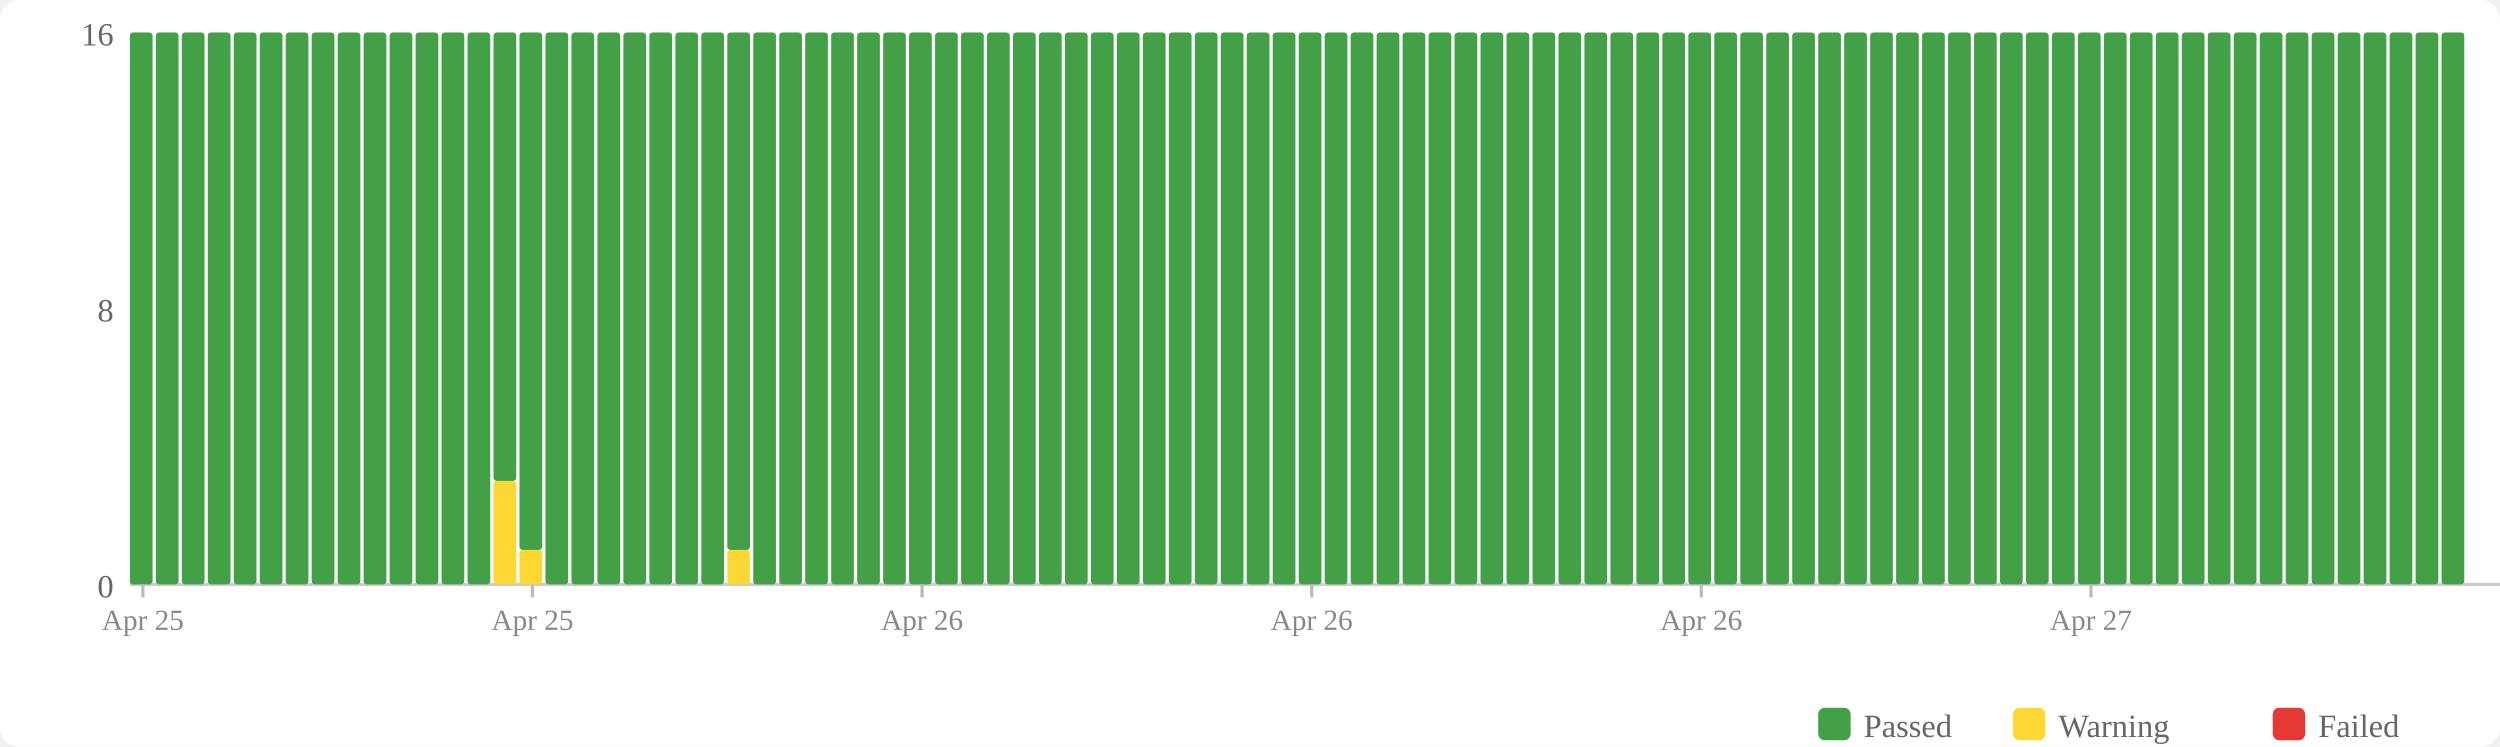
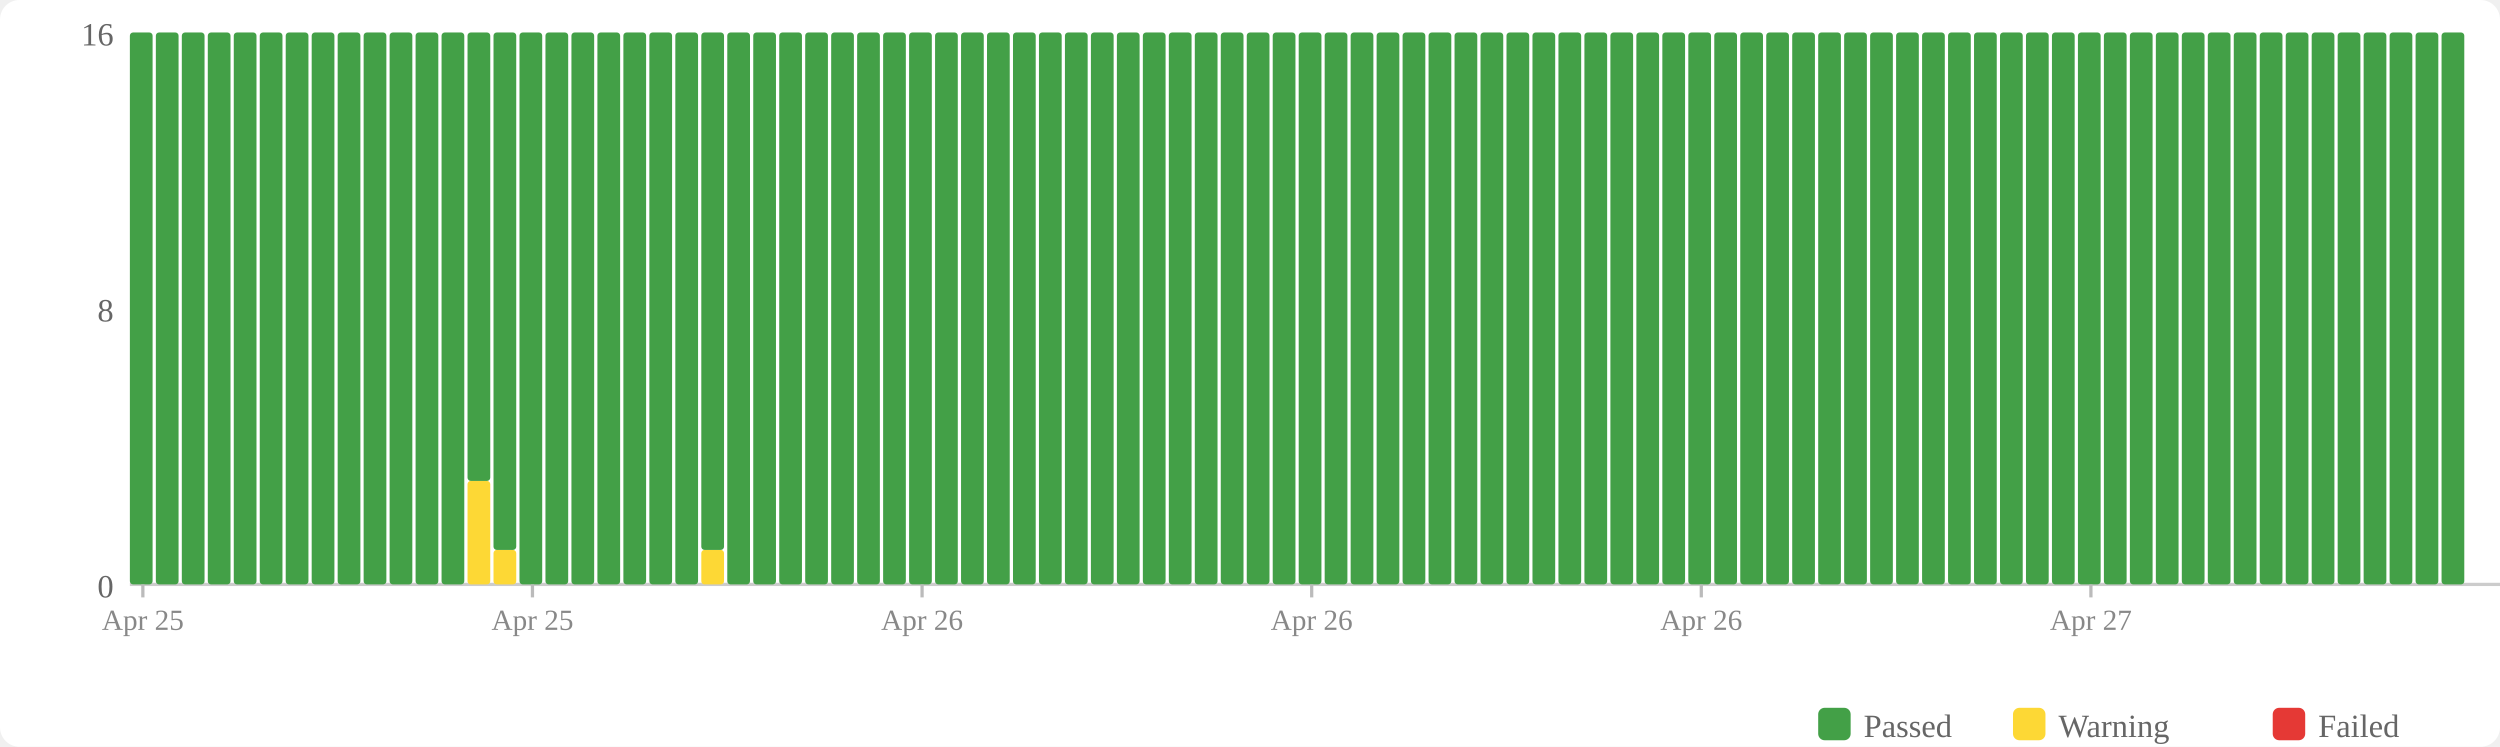
<svg xmlns="http://www.w3.org/2000/svg" width="770" height="230" viewBox="0 0 770 230">
  <rect width="770" height="230" fill="#fff" rx="6" />
  <rect x="560" y="218" width="10" height="10" fill="#43a047" rx="2" />
  <text x="574" y="227" font-size="10" fill="#666">Passed</text>
  <rect x="620" y="218" width="10" height="10" fill="#fdd835" rx="2" />
  <text x="634" y="227" font-size="10" fill="#666">Warning</text>
  <rect x="700" y="218" width="10" height="10" fill="#e53935" rx="2" />
  <text x="714" y="227" font-size="10" fill="#666">Failed</text>
  <text x="35" y="184" text-anchor="end" font-size="10" fill="#666">0</text>
  <text x="35" y="99" text-anchor="end" font-size="10" fill="#666">8</text>
  <text x="35" y="14" text-anchor="end" font-size="10" fill="#666">16</text>
  <line x1="40" y1="180" x2="770" y2="180" stroke="#ccc" stroke-width="1" />
  <rect x="40" y="10" width="7" height="170" fill="#43a047" rx="1" />
  <rect x="48" y="10" width="7" height="170" fill="#43a047" rx="1" />
  <rect x="56" y="10" width="7" height="170" fill="#43a047" rx="1" />
  <rect x="64" y="10" width="7" height="170" fill="#43a047" rx="1" />
  <rect x="72" y="10" width="7" height="170" fill="#43a047" rx="1" />
  <rect x="80" y="10" width="7" height="170" fill="#43a047" rx="1" />
  <rect x="88" y="10" width="7" height="170" fill="#43a047" rx="1" />
  <rect x="96" y="10" width="7" height="170" fill="#43a047" rx="1" />
  <rect x="104" y="10" width="7" height="170" fill="#43a047" rx="1" />
  <rect x="112" y="10" width="7" height="170" fill="#43a047" rx="1" />
  <rect x="120" y="10" width="7" height="170" fill="#43a047" rx="1" />
  <rect x="128" y="10" width="7" height="170" fill="#43a047" rx="1" />
  <rect x="136" y="10" width="7" height="170" fill="#43a047" rx="1" />
-   <rect x="144" y="10" width="7" height="170" fill="#43a047" rx="1" />
-   <rect x="152" y="148.125" width="7" height="31.875" fill="#fdd835" rx="1" />
-   <rect x="152" y="10" width="7" height="138.125" fill="#43a047" rx="1" />
-   <rect x="160" y="169.375" width="7" height="10.625" fill="#fdd835" rx="1" />
-   <rect x="160" y="10" width="7" height="159.375" fill="#43a047" rx="1" />
+   <rect x="144" y="148.125" width="7" height="31.875" fill="#fdd835" rx="1" />
+   <rect x="144" y="10" width="7" height="138.125" fill="#43a047" rx="1" />
+   <rect x="152" y="169.375" width="7" height="10.625" fill="#fdd835" rx="1" />
+   <rect x="152" y="10" width="7" height="159.375" fill="#43a047" rx="1" />
+   <rect x="160" y="10" width="7" height="170" fill="#43a047" rx="1" />
  <rect x="168" y="10" width="7" height="170" fill="#43a047" rx="1" />
  <rect x="176" y="10" width="7" height="170" fill="#43a047" rx="1" />
  <rect x="184" y="10" width="7" height="170" fill="#43a047" rx="1" />
  <rect x="192" y="10" width="7" height="170" fill="#43a047" rx="1" />
  <rect x="200" y="10" width="7" height="170" fill="#43a047" rx="1" />
  <rect x="208" y="10" width="7" height="170" fill="#43a047" rx="1" />
-   <rect x="216" y="10" width="7" height="170" fill="#43a047" rx="1" />
-   <rect x="224" y="169.375" width="7" height="10.625" fill="#fdd835" rx="1" />
-   <rect x="224" y="10" width="7" height="159.375" fill="#43a047" rx="1" />
+   <rect x="216" y="169.375" width="7" height="10.625" fill="#fdd835" rx="1" />
+   <rect x="216" y="10" width="7" height="159.375" fill="#43a047" rx="1" />
+   <rect x="224" y="10" width="7" height="170" fill="#43a047" rx="1" />
  <rect x="232" y="10" width="7" height="170" fill="#43a047" rx="1" />
  <rect x="240" y="10" width="7" height="170" fill="#43a047" rx="1" />
  <rect x="248" y="10" width="7" height="170" fill="#43a047" rx="1" />
  <rect x="256" y="10" width="7" height="170" fill="#43a047" rx="1" />
  <rect x="264" y="10" width="7" height="170" fill="#43a047" rx="1" />
  <rect x="272" y="10" width="7" height="170" fill="#43a047" rx="1" />
  <rect x="280" y="10" width="7" height="170" fill="#43a047" rx="1" />
  <rect x="288" y="10" width="7" height="170" fill="#43a047" rx="1" />
  <rect x="296" y="10" width="7" height="170" fill="#43a047" rx="1" />
  <rect x="304" y="10" width="7" height="170" fill="#43a047" rx="1" />
  <rect x="312" y="10" width="7" height="170" fill="#43a047" rx="1" />
  <rect x="320" y="10" width="7" height="170" fill="#43a047" rx="1" />
  <rect x="328" y="10" width="7" height="170" fill="#43a047" rx="1" />
  <rect x="336" y="10" width="7" height="170" fill="#43a047" rx="1" />
  <rect x="344" y="10" width="7" height="170" fill="#43a047" rx="1" />
  <rect x="352" y="10" width="7" height="170" fill="#43a047" rx="1" />
  <rect x="360" y="10" width="7" height="170" fill="#43a047" rx="1" />
  <rect x="368" y="10" width="7" height="170" fill="#43a047" rx="1" />
  <rect x="376" y="10" width="7" height="170" fill="#43a047" rx="1" />
  <rect x="384" y="10" width="7" height="170" fill="#43a047" rx="1" />
  <rect x="392" y="10" width="7" height="170" fill="#43a047" rx="1" />
  <rect x="400" y="10" width="7" height="170" fill="#43a047" rx="1" />
  <rect x="408" y="10" width="7" height="170" fill="#43a047" rx="1" />
  <rect x="416" y="10" width="7" height="170" fill="#43a047" rx="1" />
  <rect x="424" y="10" width="7" height="170" fill="#43a047" rx="1" />
  <rect x="432" y="10" width="7" height="170" fill="#43a047" rx="1" />
  <rect x="440" y="10" width="7" height="170" fill="#43a047" rx="1" />
  <rect x="448" y="10" width="7" height="170" fill="#43a047" rx="1" />
  <rect x="456" y="10" width="7" height="170" fill="#43a047" rx="1" />
  <rect x="464" y="10" width="7" height="170" fill="#43a047" rx="1" />
  <rect x="472" y="10" width="7" height="170" fill="#43a047" rx="1" />
  <rect x="480" y="10" width="7" height="170" fill="#43a047" rx="1" />
  <rect x="488" y="10" width="7" height="170" fill="#43a047" rx="1" />
  <rect x="496" y="10" width="7" height="170" fill="#43a047" rx="1" />
  <rect x="504" y="10" width="7" height="170" fill="#43a047" rx="1" />
  <rect x="512" y="10" width="7" height="170" fill="#43a047" rx="1" />
  <rect x="520" y="10" width="7" height="170" fill="#43a047" rx="1" />
  <rect x="528" y="10" width="7" height="170" fill="#43a047" rx="1" />
  <rect x="536" y="10" width="7" height="170" fill="#43a047" rx="1" />
  <rect x="544" y="10" width="7" height="170" fill="#43a047" rx="1" />
  <rect x="552" y="10" width="7" height="170" fill="#43a047" rx="1" />
  <rect x="560" y="10" width="7" height="170" fill="#43a047" rx="1" />
  <rect x="568" y="10" width="7" height="170" fill="#43a047" rx="1" />
  <rect x="576" y="10" width="7" height="170" fill="#43a047" rx="1" />
  <rect x="584" y="10" width="7" height="170" fill="#43a047" rx="1" />
  <rect x="592" y="10" width="7" height="170" fill="#43a047" rx="1" />
  <rect x="600" y="10" width="7" height="170" fill="#43a047" rx="1" />
  <rect x="608" y="10" width="7" height="170" fill="#43a047" rx="1" />
  <rect x="616" y="10" width="7" height="170" fill="#43a047" rx="1" />
  <rect x="624" y="10" width="7" height="170" fill="#43a047" rx="1" />
  <rect x="632" y="10" width="7" height="170" fill="#43a047" rx="1" />
  <rect x="640" y="10" width="7" height="170" fill="#43a047" rx="1" />
  <rect x="648" y="10" width="7" height="170" fill="#43a047" rx="1" />
  <rect x="656" y="10" width="7" height="170" fill="#43a047" rx="1" />
  <rect x="664" y="10" width="7" height="170" fill="#43a047" rx="1" />
  <rect x="672" y="10" width="7" height="170" fill="#43a047" rx="1" />
  <rect x="680" y="10" width="7" height="170" fill="#43a047" rx="1" />
  <rect x="688" y="10" width="7" height="170" fill="#43a047" rx="1" />
  <rect x="696" y="10" width="7" height="170" fill="#43a047" rx="1" />
  <rect x="704" y="10" width="7" height="170" fill="#43a047" rx="1" />
  <rect x="712" y="10" width="7" height="170" fill="#43a047" rx="1" />
  <rect x="720" y="10" width="7" height="170" fill="#43a047" rx="1" />
  <rect x="728" y="10" width="7" height="170" fill="#43a047" rx="1" />
  <rect x="736" y="10" width="7" height="170" fill="#43a047" rx="1" />
  <rect x="744" y="10" width="7" height="170" fill="#43a047" rx="1" />
  <rect x="752" y="10" width="7" height="170" fill="#43a047" rx="1" />
  <line x1="44.0" y1="180" x2="44.0" y2="184" stroke="#bbb" stroke-width="1" />
  <text x="44.0" y="194" text-anchor="middle" font-size="9" fill="#888">Apr 25</text>
  <line x1="164.0" y1="180" x2="164.0" y2="184" stroke="#bbb" stroke-width="1" />
  <text x="164.0" y="194" text-anchor="middle" font-size="9" fill="#888">Apr 25</text>
  <line x1="284.0" y1="180" x2="284.0" y2="184" stroke="#bbb" stroke-width="1" />
  <text x="284.0" y="194" text-anchor="middle" font-size="9" fill="#888">Apr 26</text>
  <line x1="404.0" y1="180" x2="404.0" y2="184" stroke="#bbb" stroke-width="1" />
  <text x="404.0" y="194" text-anchor="middle" font-size="9" fill="#888">Apr 26</text>
  <line x1="524.0" y1="180" x2="524.0" y2="184" stroke="#bbb" stroke-width="1" />
  <text x="524.0" y="194" text-anchor="middle" font-size="9" fill="#888">Apr 26</text>
  <line x1="644.0" y1="180" x2="644.0" y2="184" stroke="#bbb" stroke-width="1" />
  <text x="644.0" y="194" text-anchor="middle" font-size="9" fill="#888">Apr 27</text>
</svg>
